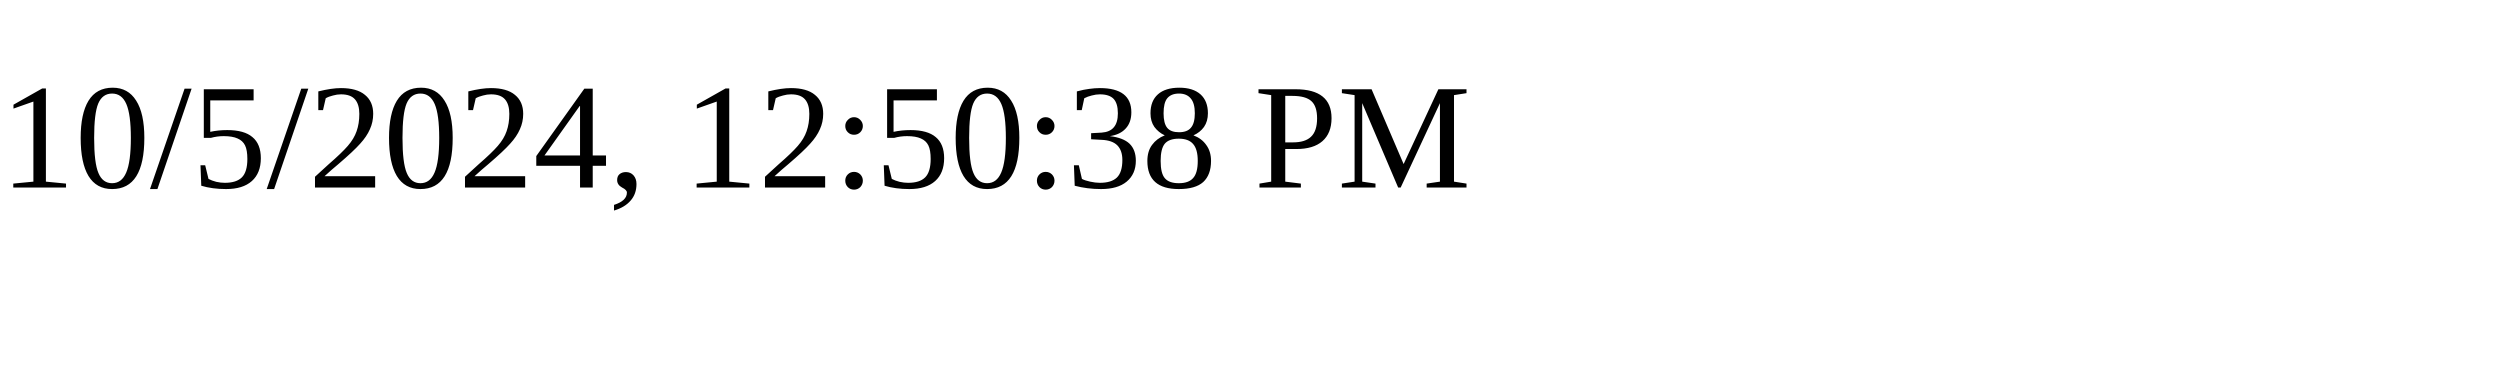
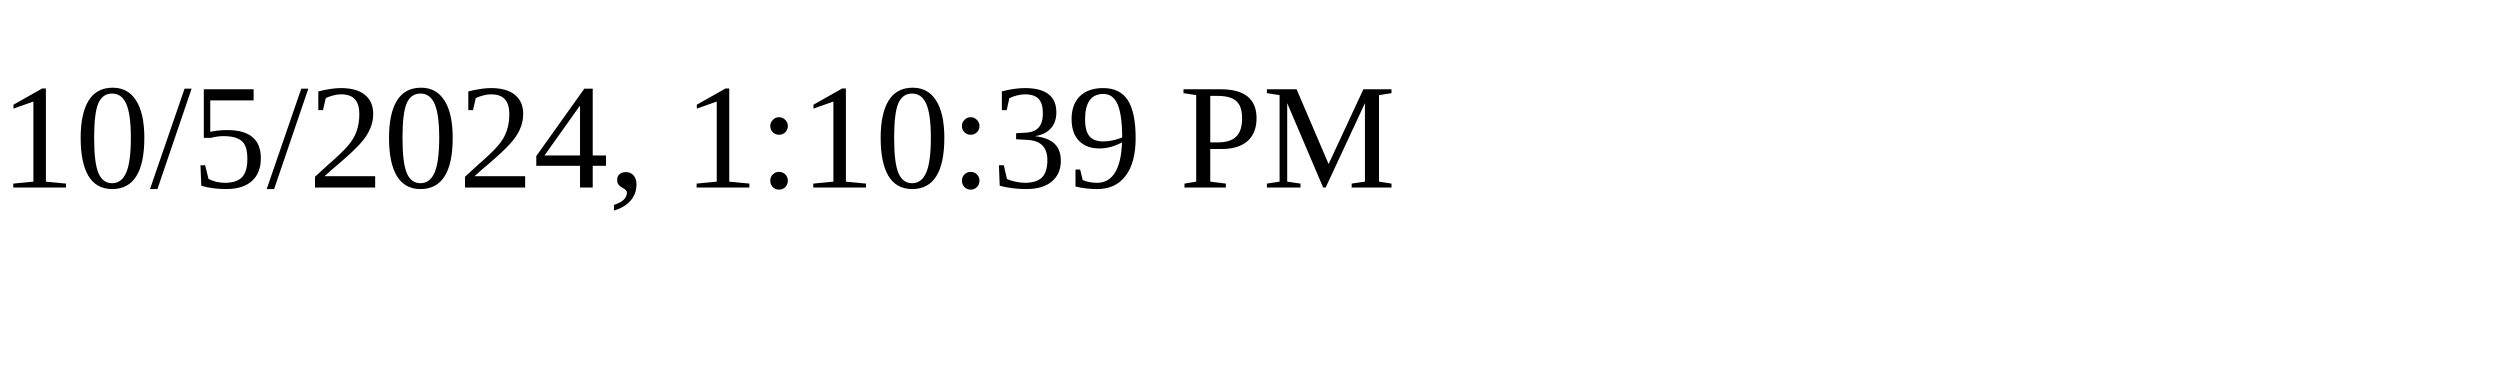
<svg xmlns="http://www.w3.org/2000/svg" height="30" width="200">
-   <text x="0" y="15">10/5/2024, 12:50:38 PM</text>
+   <text x="0" y="15">10/5/2024, 1:10:39 PM</text>
</svg>
